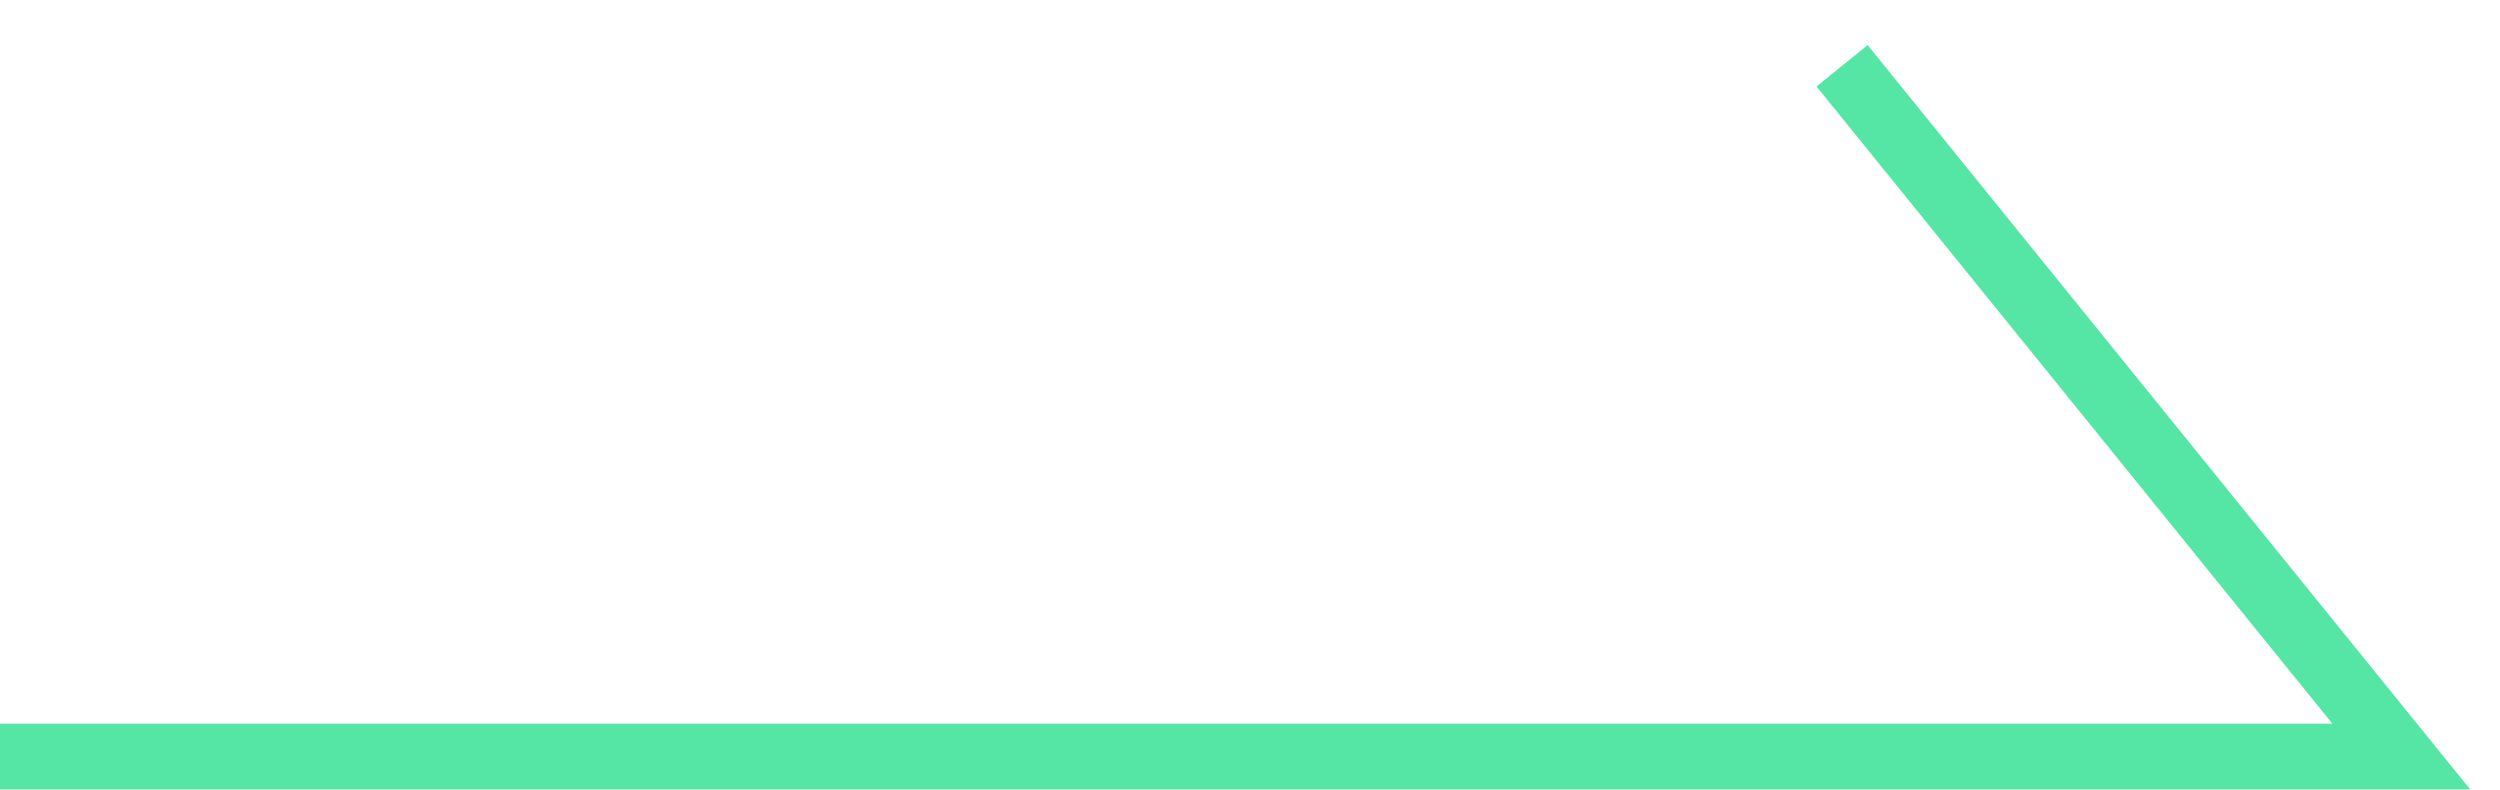
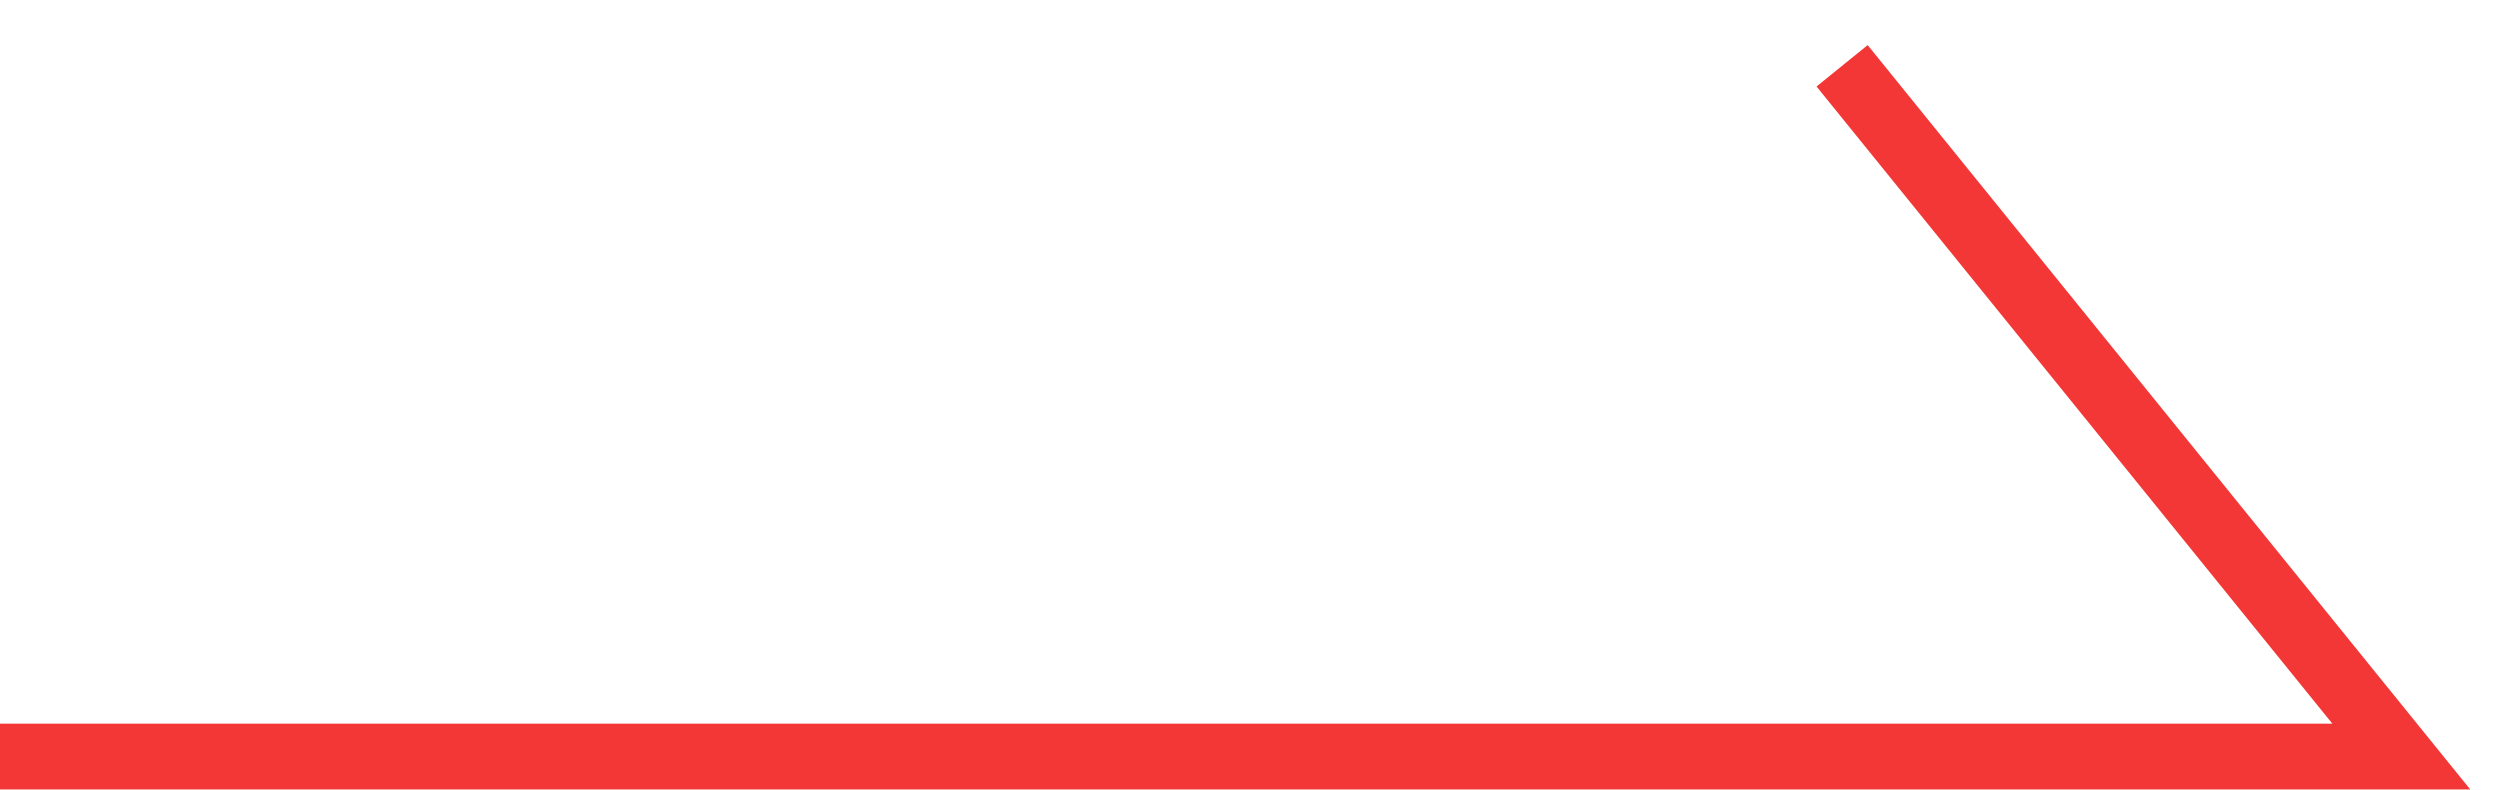
<svg xmlns="http://www.w3.org/2000/svg" width="38" height="12" viewBox="0 0 38 12" fill="none">
-   <path d="M0 11.5H36.5L28 1" stroke="#55E6A5" />
+   <path d="M0 11.5H36.5L28 1" stroke="#f33737" />
</svg>
